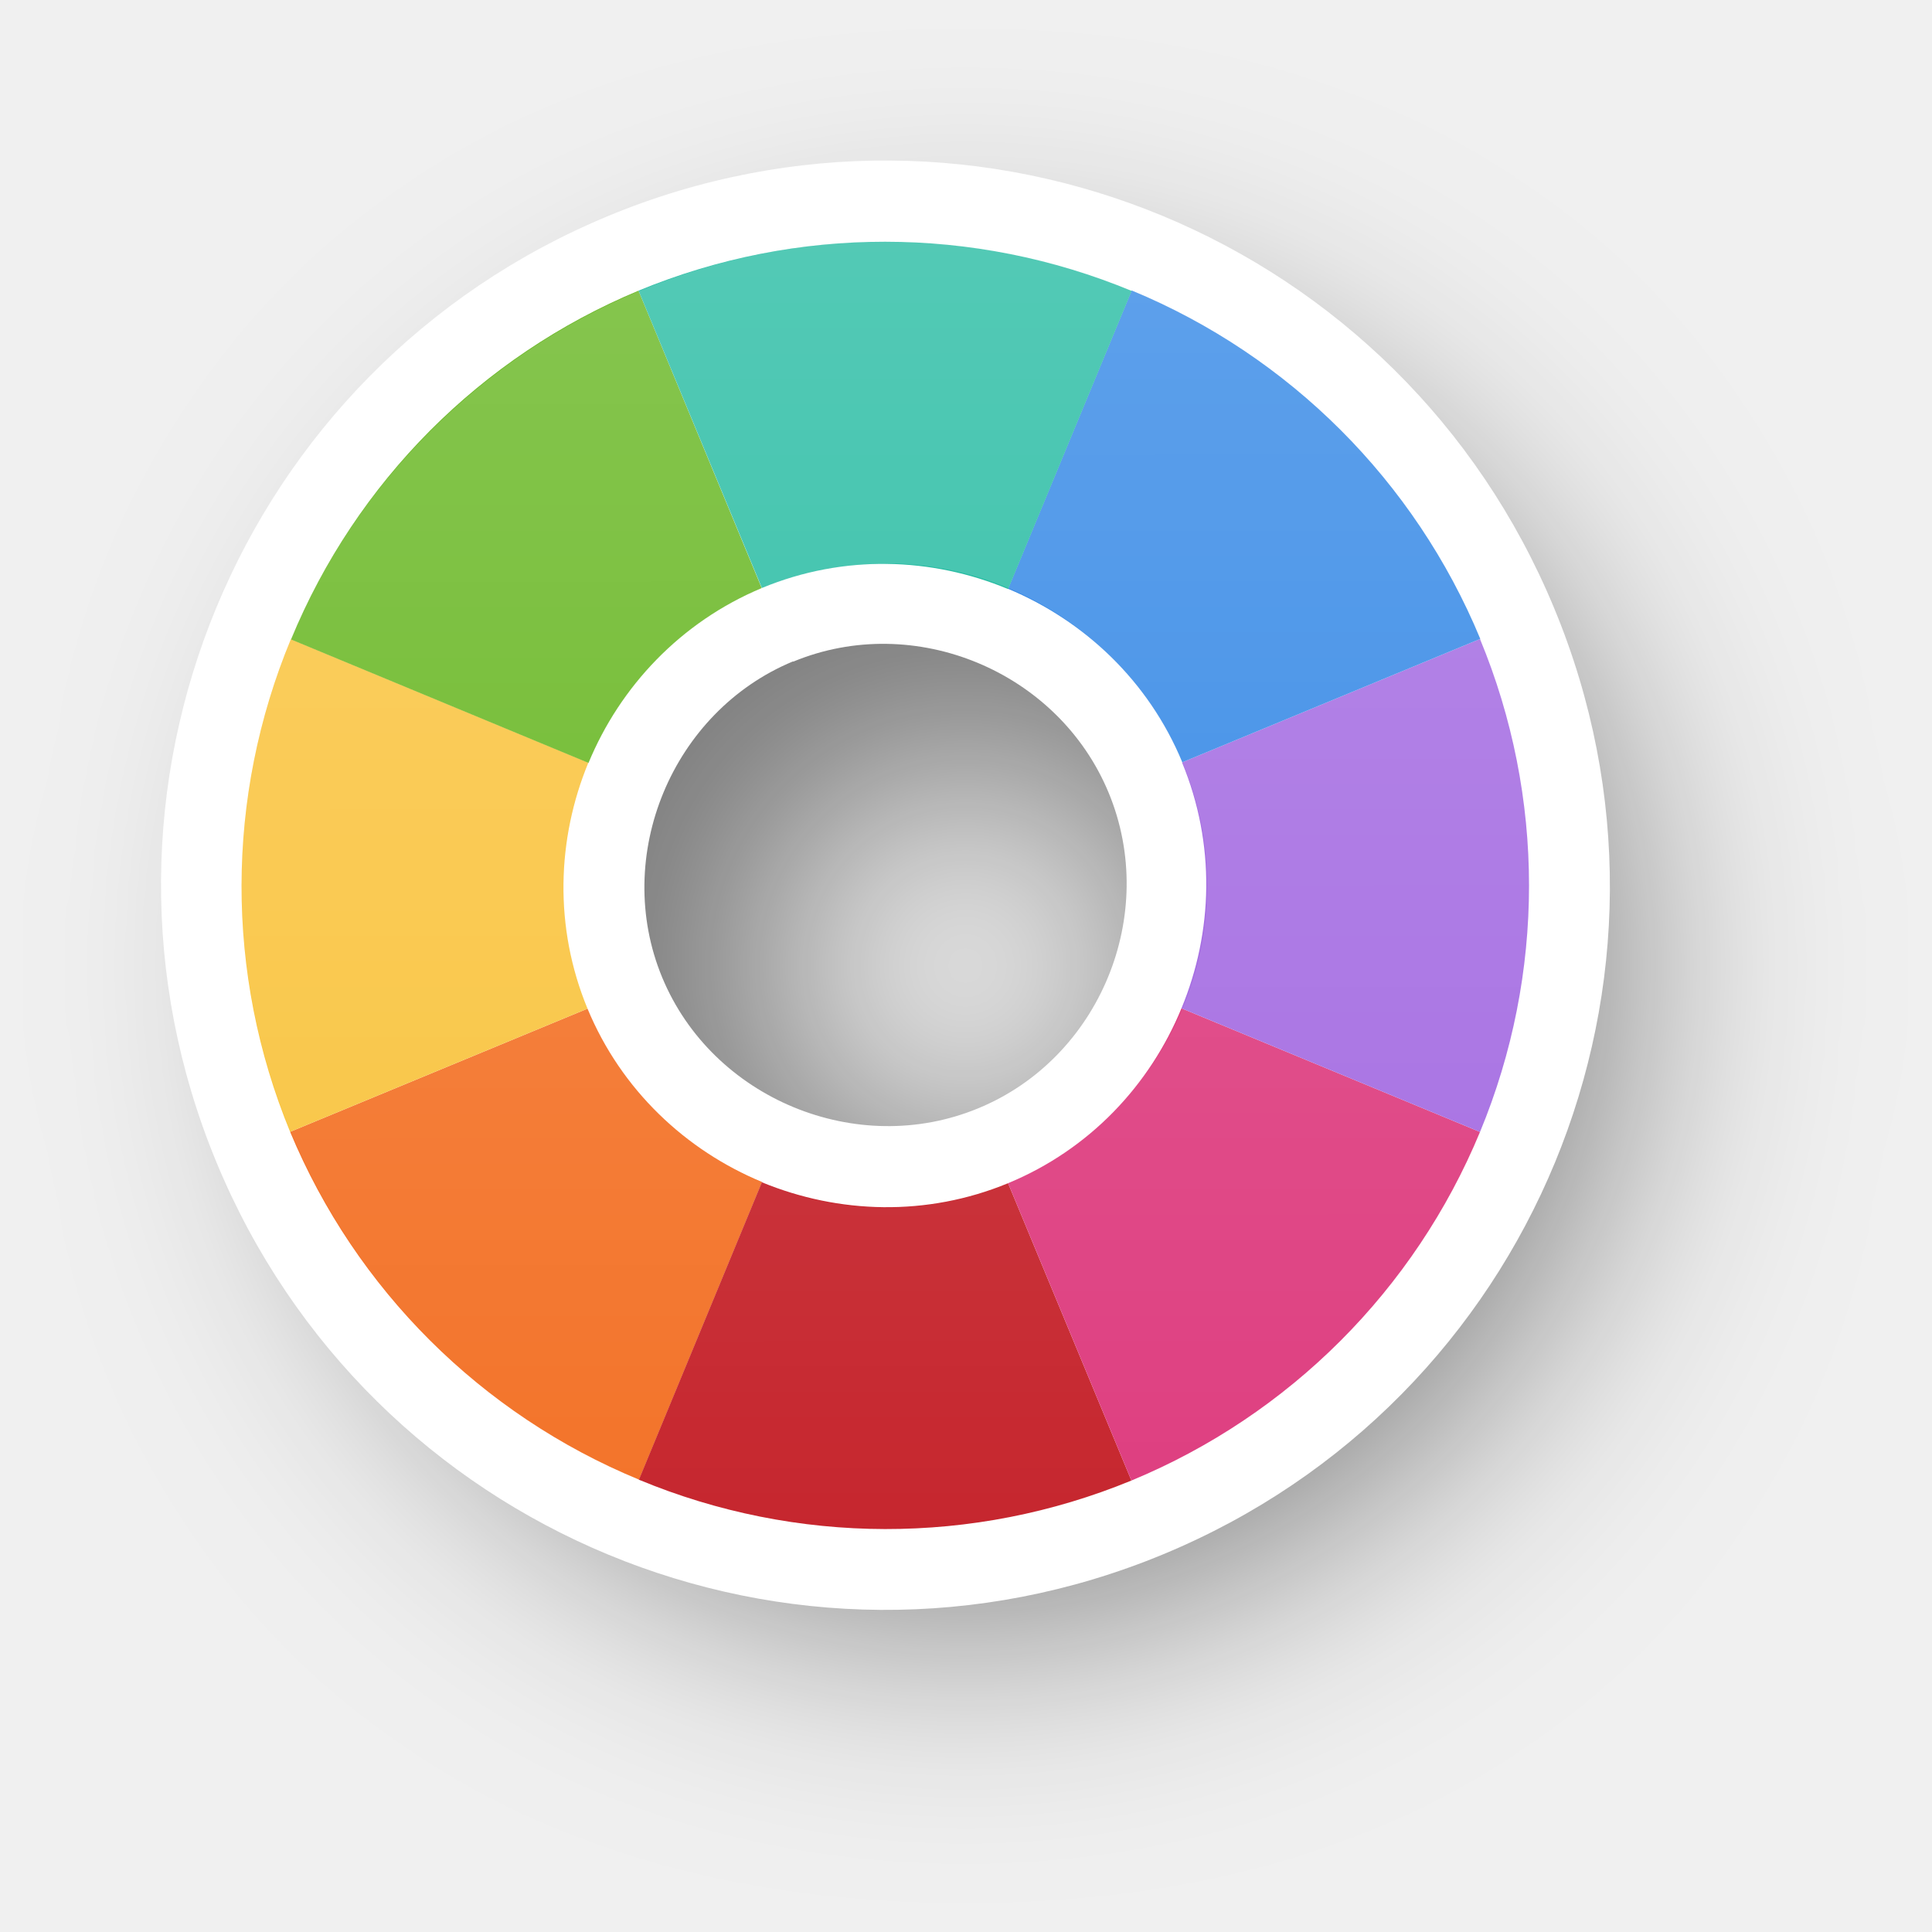
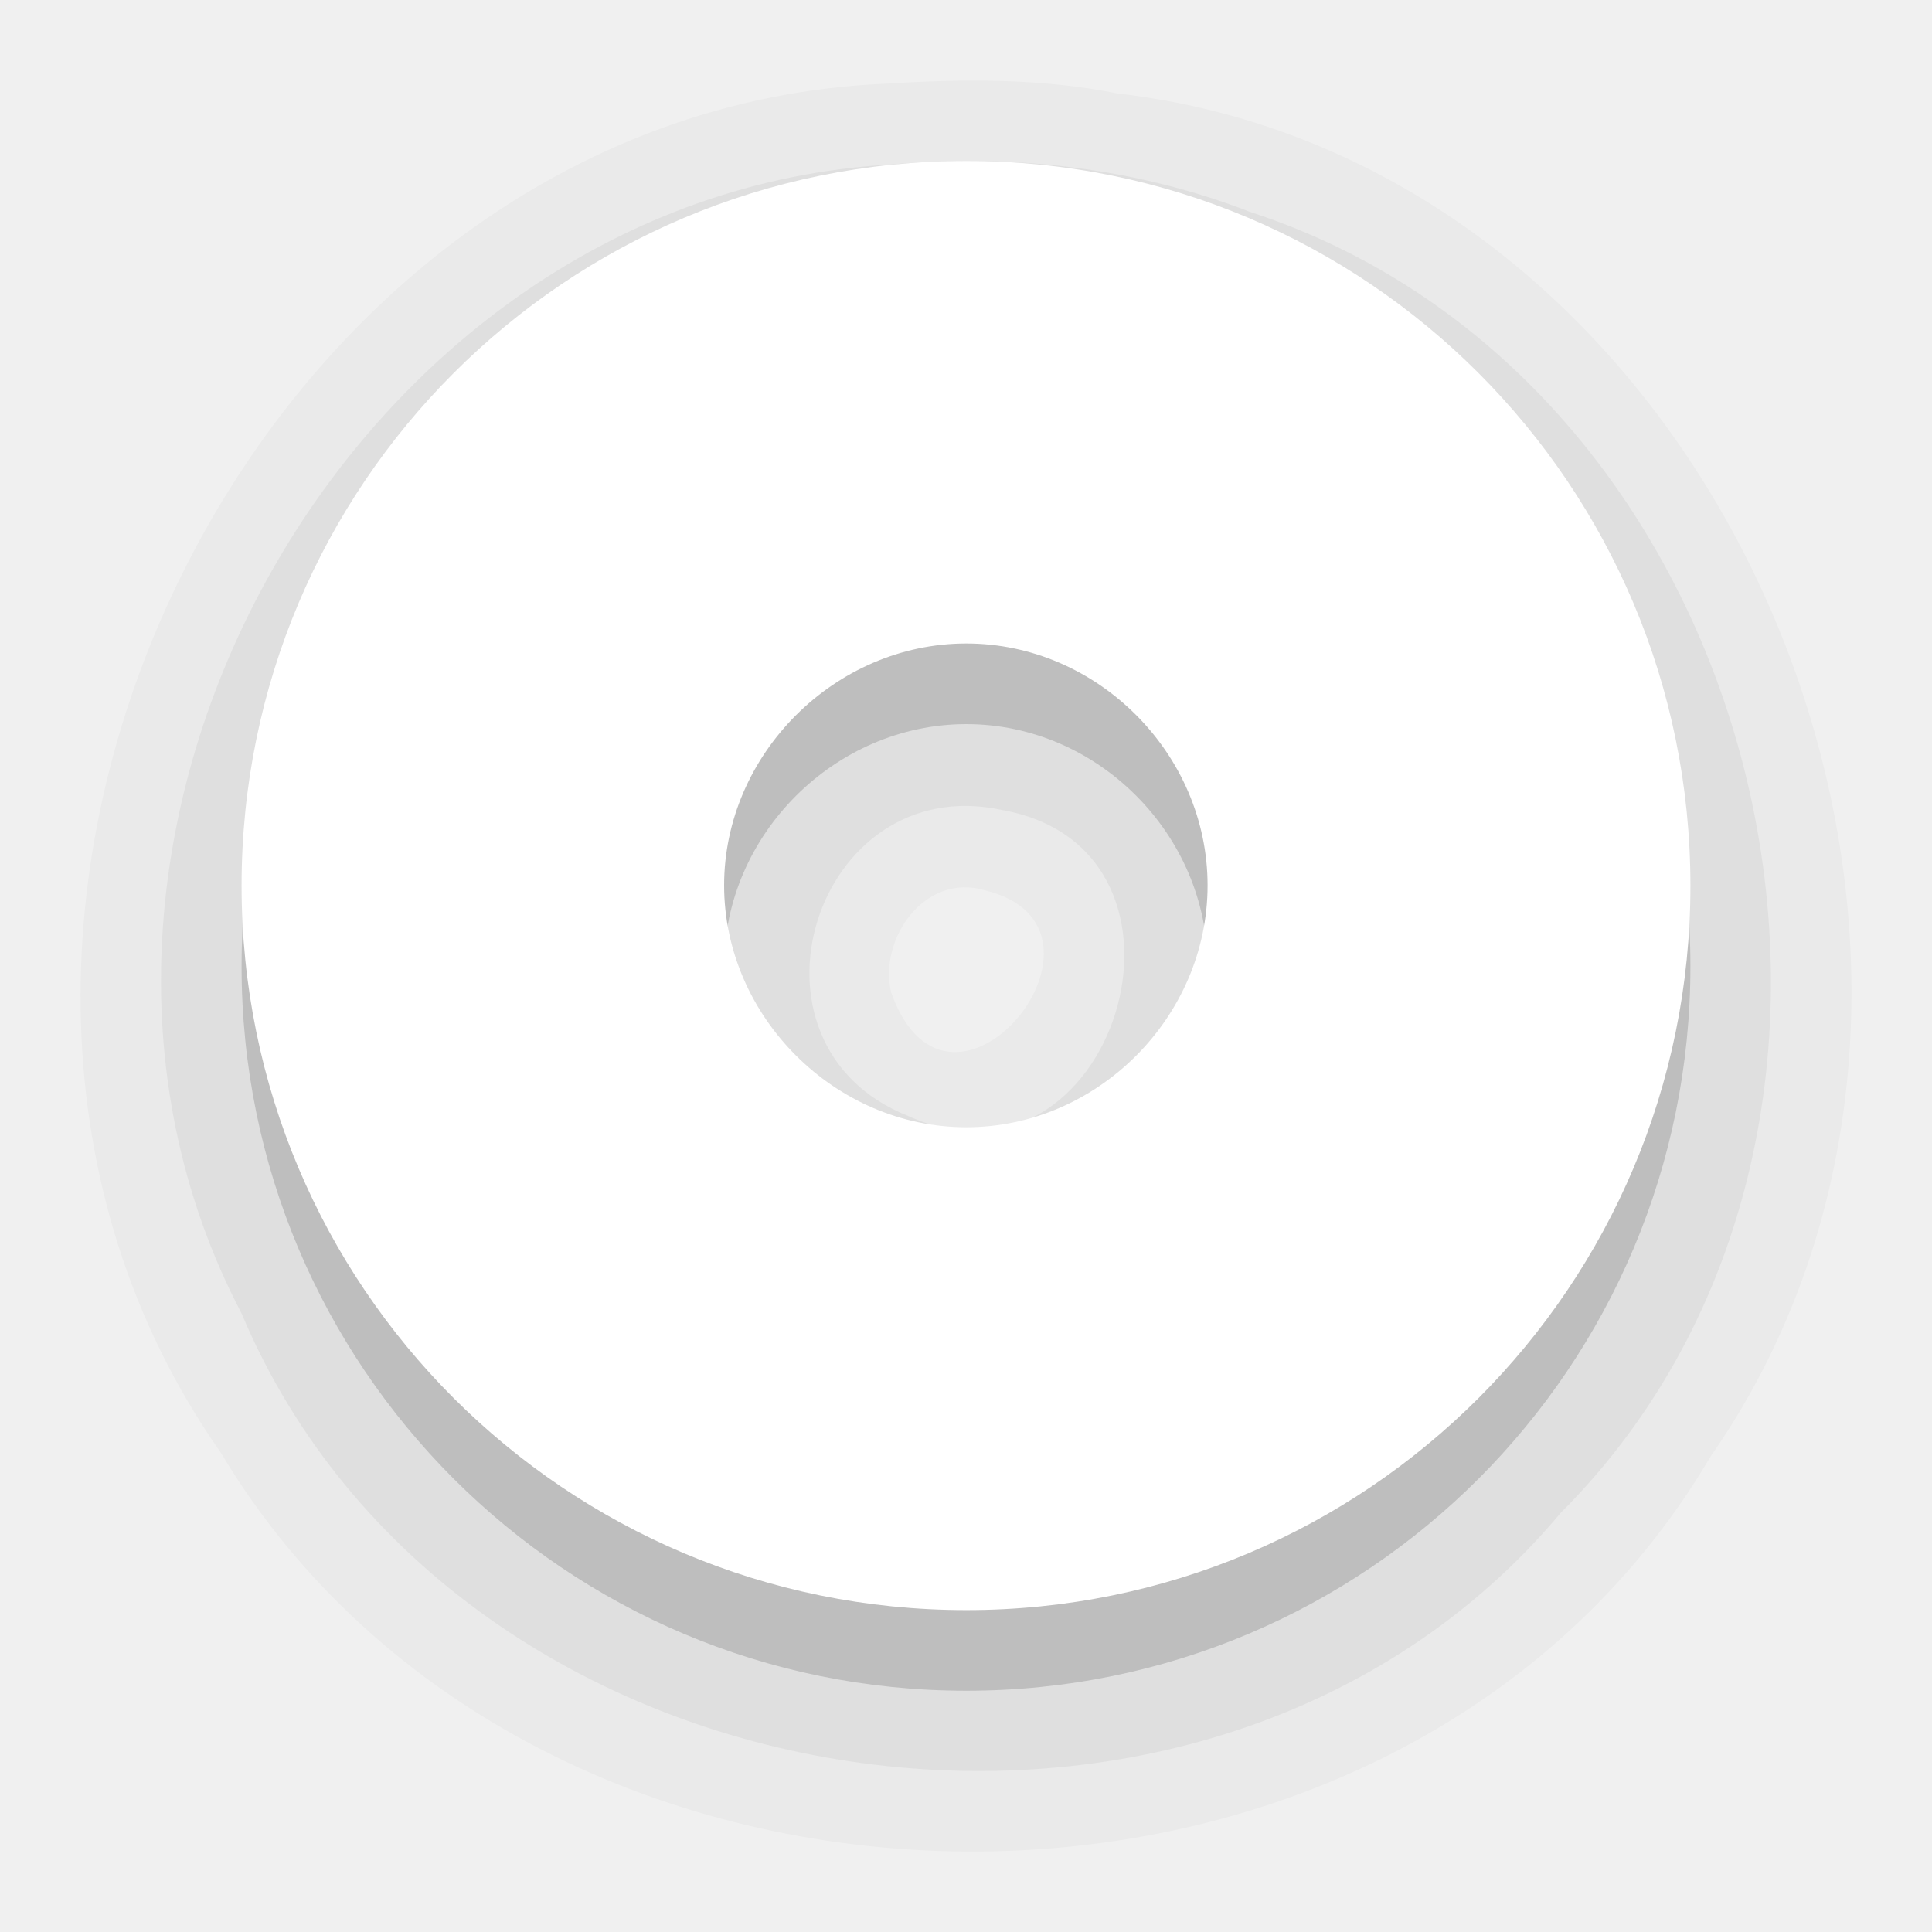
- <svg xmlns="http://www.w3.org/2000/svg" xmlns:xlink="http://www.w3.org/1999/xlink" width="24" height="24" viewBox="0 0 6.35 6.35" version="1.1" id="svg1">
+ <svg xmlns="http://www.w3.org/2000/svg" xmlns:xlink="http://www.w3.org/1999/xlink" width="24" height="24" viewBox="0 0 6.35 6.35" version="1.1" id="svg1" xml:space="preserve">
  <defs id="defs1">
    <linearGradient id="linearGradient341">
      <stop style="stop-color:#ffffff;stop-opacity:1;" offset="0" id="stop341" />
      <stop style="stop-color:#ffffff;stop-opacity:0;" offset="1" id="stop342" />
    </linearGradient>
-     <filter style="color-interpolation-filters:sRGB" id="filter29-8-1-6-4-9-1-9-4-5" x="-0.235" y="-0.234" width="1.469" height="1.469">
-       <feGaussianBlur stdDeviation="0.465" id="feGaussianBlur29-0-6-8-8-4-0-5-5-6" />
+     <linearGradient xlink:href="#linearGradient341" id="linearGradient342-7" x1="-140.798" y1="46.486" x2="-140.797" y2="50.719" gradientUnits="userSpaceOnUse" gradientTransform="translate(143.9742,-45.69256)" />
+     <filter style="color-interpolation-filters:sRGB" id="filter30" x="-0.172" y="-0.258" width="1.344" height="1.515">
+       <feGaussianBlur stdDeviation="0.227" id="feGaussianBlur30" />
    </filter>
-     <linearGradient xlink:href="#linearGradient341" id="linearGradient106" gradientUnits="userSpaceOnUse" gradientTransform="translate(15.70208,16.23017)" x1="-140.798" y1="46.486" x2="-140.797" y2="50.719" />
+     <filter style="color-interpolation-filters:sRGB" id="filter31" x="-0.186" y="-0.258" width="1.373" height="1.515">
+       <feGaussianBlur stdDeviation="0.227" id="feGaussianBlur31" />
+     </filter>
+     <filter style="color-interpolation-filters:sRGB" id="filter32" x="-0.258" y="-0.144" width="1.515" height="1.288">
+       <feGaussianBlur stdDeviation="0.227" id="feGaussianBlur32" />
+     </filter>
+     <filter style="color-interpolation-filters:sRGB" id="filter33" x="-0.258" y="-0.364" width="1.515" height="1.729">
+       <feGaussianBlur stdDeviation="0.227" id="feGaussianBlur33" />
+     </filter>
+     <filter style="color-interpolation-filters:sRGB" id="filter34" x="-0.258" y="-0.364" width="1.515" height="1.729">
+       <feGaussianBlur stdDeviation="0.227" id="feGaussianBlur34" />
+     </filter>
+     <filter style="color-interpolation-filters:sRGB" id="filter35" x="-0.325" y="-0.258" width="1.65" height="1.515">
+       <feGaussianBlur stdDeviation="0.227" id="feGaussianBlur35" />
+     </filter>
+     <filter style="color-interpolation-filters:sRGB" id="filter36" x="-0.258" y="-0.364" width="1.515" height="1.729">
+       <feGaussianBlur stdDeviation="0.227" id="feGaussianBlur36" />
+     </filter>
+     <filter style="color-interpolation-filters:sRGB" id="filter37" x="-0.325" y="-0.26" width="1.65" height="1.52">
+       <feGaussianBlur stdDeviation="0.227" id="feGaussianBlur37" />
+     </filter>
+     <mask maskUnits="userSpaceOnUse" id="mask37">
+       <path id="path37" style="font-variation-settings:normal;opacity:1;vector-effect:none;fill:#f9f9f9;fill-opacity:1;stroke:none;stroke-width:1.27;stroke-linecap:butt;stroke-linejoin:miter;stroke-miterlimit:4;stroke-dasharray:none;stroke-dashoffset:0;stroke-opacity:1;-inkscape-stroke:none;paint-order:stroke markers fill" d="M -6.952,0.793 A 2.117,2.117 0 0 0 -9.068,2.91 2.117,2.117 0 0 0 -6.952,5.027 2.117,2.117 0 0 0 -4.835,2.91 2.117,2.117 0 0 0 -6.952,0.793 Z m 0,1.058 a 1.058,1.058 0 0 1 1.058,1.058 1.058,1.058 0 0 1 -1.058,1.058 1.058,1.058 0 0 1 -1.058,-1.058 1.058,1.058 0 0 1 1.058,-1.058 z" />
+     </mask>
  </defs>
-   <g id="layer1" transform="translate(128.006,-61.92247)">
-     <path id="path29-0-33-9-7-7-9-0-9-2" style="opacity:0.5;fill:#000000;fill-opacity:1;stroke:none;stroke-width:1.27;paint-order:stroke markers fill;filter:url(#filter29-8-1-6-4-9-1-9-4-5)" d="m -140.268,46.752 c -1.317,0 -2.381,1.065 -2.381,2.381 0,1.317 1.064,2.381 2.381,2.381 1.317,0 2.379,-1.064 2.379,-2.381 0,-1.316 -1.062,-2.381 -2.379,-2.381 z m 0,1.586 c 0.431,0 0.793,0.362 0.793,0.795 0,0.433 -0.361,0.795 -0.793,0.795 -0.431,0 -0.795,-0.363 -0.795,-0.795 0,-0.431 0.364,-0.795 0.795,-0.795 z" transform="matrix(0.8893578,0,0,0.8893578,-0.08360907,21.39977)" />
-     <g id="g99-9-9-9" transform="rotate(157.5,-131.1456,60.75546)">
-       <path id="circle2-5-2-3-3-9-3-4-7-9-9-2" style="fill:#ffffff;fill-opacity:1;stroke:none;stroke-width:1.27;paint-order:stroke markers fill" d="m -135.176,57.055 c 1.317,10e-6 2.381,-1.065 2.381,-2.381 0,-1.317 -1.064,-2.381 -2.381,-2.381 -1.317,9e-6 -2.379,1.065 -2.378,2.381 -1e-5,1.316 1.062,2.381 2.379,2.381 z m 0,-1.586 c -0.431,-1e-6 -0.793,-0.362 -0.793,-0.795 0,-0.433 0.361,-0.795 0.793,-0.794 0.431,-4e-6 0.795,0.363 0.795,0.795 1e-5,0.431 -0.364,0.795 -0.795,0.795 z" />
-       <path id="path2-3-9-4-7-6-7-1-13-1-4-8" style="fill:#f37329;fill-opacity:1;stroke:none;stroke-width:1.27;paint-order:stroke markers fill" d="m -133.679,53.179 -0.748,0.749 c 0.192,0.192 0.312,0.457 0.312,0.746 l 1.058,6e-6 a 2.117,2.117 0 0 0 -0.622,-1.495 z" />
-       <path id="path7-5-1-92-9-0-1-2-1-3-9-1" style="fill:#c6262e;fill-opacity:1;stroke:none;stroke-width:1.27;paint-order:stroke markers fill" d="m -134.427,53.928 c 9e-5,8.5e-5 4.3e-4,-9.2e-5 5.2e-4,10e-7 l 0.748,-0.749 a 2.117,2.117 0 0 0 -1.494,-0.622 2.117,2.117 0 0 0 -5.1e-4,0 l 5.1e-4,1.058 c 0.289,1.42e-4 0.553,0.12 0.746,0.312 z" />
-       <path id="path6-6-2-7-8-6-2-21-2-4-8-2" style="fill:#de3e80;fill-opacity:1;stroke:none;stroke-width:1.27;paint-order:stroke markers fill" d="m -135.919,53.928 c 0.192,-0.193 0.456,-0.313 0.746,-0.313 h 5.1e-4 l -5.1e-4,-1.058 a 2.117,2.117 0 0 0 -1.497,0.62 z" />
-       <path id="path19-2-7-4-6-4-2-6-0-5-1-4" style="fill:#a56de2;fill-opacity:1;stroke:none;stroke-width:1.27;paint-order:stroke markers fill" d="m -135.919,53.928 -0.751,-0.751 a 2.117,2.117 0 0 0 -0.62,1.497 l 1.06,5e-6 c 0,-0.29 0.119,-0.554 0.311,-0.746 z" />
-       <path id="path3-9-0-2-7-9-1-2-6-8-6-7" style="fill:#f9c440;fill-opacity:1;stroke:none;stroke-width:1.27;paint-order:stroke markers fill" d="m -134.427,55.42 0.748,0.749 a 2.117,2.117 0 0 0 0.622,-1.495 l -1.058,1e-6 c 0,0.289 -0.12,0.554 -0.312,0.746 z" />
-       <path id="path18-1-9-5-0-9-5-0-87-57-3-8" style="fill:#68b723;fill-opacity:1;stroke:none;stroke-width:1.27;paint-order:stroke markers fill" d="m -135.173,56.79 a 2.117,2.117 0 0 0 1.494,-0.622 l -0.748,-0.749 c -0.192,0.192 -0.457,0.312 -0.746,0.313 z" />
-       <path id="path4-2-3-2-4-0-0-2-4-3-9-6" style="fill:#3689e6;fill-opacity:1;stroke:none;stroke-width:1.27;paint-order:stroke markers fill" d="m -136.67,56.17 0.75,-0.75 c -0.191,-0.192 -0.311,-0.456 -0.311,-0.746 l -1.06,-4e-6 a 2.117,2.117 0 0 0 0.62,1.496 z" />
-       <path id="path17-7-6-44-8-8-9-2-9-3-3-3" style="fill:#28bca3;fill-opacity:1;stroke:none;stroke-width:1.27;paint-order:stroke markers fill" d="m -135.173,56.79 -5.3e-4,-1.058 -5.1e-4,-6e-6 c -0.29,10e-7 -0.554,-0.12 -0.746,-0.313 l -0.75,0.75 a 2.117,2.117 0 0 0 1.497,0.621 2.117,2.117 0 0 0 5.3e-4,0 z" />
-     </g>
-     <path id="path334-0-3-4-9-0-9-2-8-34-7" style="opacity:0.2;fill:url(#linearGradient106);fill-opacity:1;stroke:none;stroke-width:1.27;paint-order:stroke markers fill" d="m -125.096,62.716 a 2.117,2.117 0 0 0 -1.494,0.622 2.117,2.117 0 0 0 -0.622,1.495 2.117,2.117 0 0 0 0.622,1.495 2.117,2.117 0 0 0 1.494,0.622 2.117,2.117 0 0 0 5.2e-4,0 2.117,2.117 0 0 0 1.497,-0.62 2.117,2.117 0 0 0 0.62,-1.497 2.117,2.117 0 0 0 -0.62,-1.496 2.117,2.117 0 0 0 -1.497,-0.621 2.117,2.117 0 0 0 -5.1e-4,0 z m 5.1e-4,1.058 h 5.2e-4 c 0.29,0 0.554,0.12 0.746,0.313 0.191,0.192 0.311,0.456 0.311,0.746 0,0.29 -0.119,0.554 -0.311,0.746 -0.192,0.193 -0.456,0.313 -0.746,0.313 h -5.2e-4 c -0.289,-1.43e-4 -0.553,-0.12 -0.746,-0.312 h -5.1e-4 c -0.192,-0.192 -0.312,-0.457 -0.312,-0.746 0,-0.289 0.12,-0.554 0.312,-0.746 0.192,-0.192 0.457,-0.312 0.746,-0.313 z" />
+   <path id="circle2-5-2-4-6-4-9" style="font-variation-settings:normal;opacity:0.025;vector-effect:none;fill:#000000;fill-opacity:1;stroke:none;stroke-width:1.058;stroke-linecap:round;stroke-linejoin:round;stroke-miterlimit:4;stroke-dasharray:none;stroke-dashoffset:0;stroke-opacity:1;-inkscape-stroke:none;paint-order:stroke markers fill;stop-color:#000000" d="M 2.912,0.275 C 0.824,0.363 -0.478,3.061 0.726,4.775 1.759,6.501 4.59,6.54 5.623,4.786 6.761,3.153 5.68,0.538 3.672,0.307 3.423,0.257 3.165,0.259 2.912,0.275 Z M 3.236,2.926 C 3.742,3.047 3.124,3.81 2.929,3.262 2.887,3.084 3.041,2.868 3.236,2.926 Z" />
+   <path id="circle2-5-2-4-6" style="font-variation-settings:normal;opacity:0.15;vector-effect:none;fill:#000000;fill-opacity:1;stroke:none;stroke-width:1.058;stroke-linecap:round;stroke-linejoin:round;stroke-miterlimit:4;stroke-dasharray:none;stroke-dashoffset:0;stroke-opacity:1;-inkscape-stroke:none;paint-order:stroke markers fill;stop-color:#000000;stop-opacity:1" d="m 3.176,0.794 c -1.317,0 -2.382,1.065 -2.382,2.382 0,1.317 1.065,2.381 2.382,2.381 1.317,0 2.38,-1.065 2.38,-2.381 0,-1.316 -1.063,-2.382 -2.38,-2.382 z m 0,1.586 c 0.432,0 0.793,0.363 0.793,0.795 0,0.433 -0.362,0.795 -0.793,0.795 -0.432,0 -0.796,-0.364 -0.796,-0.795 0,-0.431 0.364,-0.795 0.796,-0.795 z" />
+   <path id="circle2-5-2-4-6-4" style="font-variation-settings:normal;opacity:0.05;vector-effect:none;fill:#000000;fill-opacity:1;stroke:none;stroke-width:1.058;stroke-linecap:round;stroke-linejoin:round;stroke-miterlimit:4;stroke-dasharray:none;stroke-dashoffset:0;stroke-opacity:1;-inkscape-stroke:none;paint-order:stroke markers fill;stop-color:#000000;stop-opacity:1" d="M 2.924,0.541 C 1.163,0.642 -0.026,2.752 0.794,4.317 1.495,5.983 3.97,6.357 5.13,4.972 6.406,3.695 5.826,1.256 4.11,0.697 3.735,0.551 3.324,0.504 2.924,0.541 Z M 3.292,2.662 C 4.025,2.791 3.66,3.975 2.985,3.668 2.394,3.433 2.678,2.53 3.292,2.662 Z" />
+   <path id="circle2-5-2-4" style="font-variation-settings:normal;opacity:1;vector-effect:none;fill:#ffffff;fill-opacity:1;stroke:none;stroke-width:1.058;stroke-linecap:round;stroke-linejoin:round;stroke-miterlimit:4;stroke-dasharray:none;stroke-dashoffset:0;stroke-opacity:1;-inkscape-stroke:none;paint-order:stroke markers fill;stop-color:#000000;stop-opacity:1" d="m 3.176,0.529 c -1.317,0 -2.382,1.065 -2.382,2.382 0,1.317 1.065,2.381 2.382,2.381 1.317,0 2.38,-1.065 2.38,-2.381 0,-1.316 -1.063,-2.382 -2.38,-2.382 z m 0,1.586 c 0.432,0 0.793,0.363 0.793,0.795 0,0.433 -0.362,0.795 -0.793,0.795 -0.432,0 -0.796,-0.364 -0.796,-0.795 0,-0.431 0.364,-0.795 0.796,-0.795 z" />
+   <g id="g37" mask="url(#mask37)" transform="rotate(-22.5,-1.886833,-22.54859)">
+     <path style="font-variation-settings:normal;opacity:1;vector-effect:none;fill:#28bca3;fill-opacity:1;stroke:none;stroke-width:1.27;stroke-linecap:butt;stroke-linejoin:miter;stroke-miterlimit:4;stroke-dasharray:none;stroke-dashoffset:0;stroke-opacity:1;-inkscape-stroke:none;paint-order:stroke markers fill;filter:url(#filter30);stop-color:#000000;stop-opacity:1" id="path15" d="m -8.002,1.077 a 2.117,2.117 0 0 1 2.117,0 2.117,2.117 0 0 1 1.058,1.833 h -2.117 z" />
+     <path style="font-variation-settings:normal;opacity:1;vector-effect:none;fill:#de3e80;fill-opacity:1;stroke:none;stroke-width:1.27;stroke-linecap:butt;stroke-linejoin:miter;stroke-miterlimit:4;stroke-dasharray:none;stroke-dashoffset:0;stroke-opacity:1;-inkscape-stroke:none;paint-order:stroke markers fill;filter:url(#filter31);stop-color:#000000;stop-opacity:1" id="path15-7-7-9" d="m -4.827,2.91 a 2.117,2.117 0 0 1 -0.941,1.76 2.117,2.117 0 0 1 -1.986,0.196 l 0.81,-1.956 z" />
+     <path style="font-variation-settings:normal;opacity:1;vector-effect:none;fill:#f9c440;fill-opacity:1;stroke:none;stroke-width:1.27;stroke-linecap:butt;stroke-linejoin:miter;stroke-miterlimit:4;stroke-dasharray:none;stroke-dashoffset:0;stroke-opacity:1;-inkscape-stroke:none;paint-order:stroke markers fill;filter:url(#filter32);stop-color:#000000;stop-opacity:1" id="path15-7-7-9-3-7" d="M -7.754,4.866 A 2.117,2.117 0 0 1 -9.056,3.049 2.117,2.117 0 0 1 -8.002,1.077 l 1.058,1.833 z" />
+     <path style="font-variation-settings:normal;opacity:1;vector-effect:none;fill:#3689e6;fill-opacity:1;stroke:none;stroke-width:1.27;stroke-linecap:butt;stroke-linejoin:miter;stroke-miterlimit:4;stroke-dasharray:none;stroke-dashoffset:0;stroke-opacity:1;-inkscape-stroke:none;paint-order:stroke markers fill;filter:url(#filter33);stop-color:#000000;stop-opacity:1" id="path15-7" d="m -5.462,1.413 a 2.117,2.117 0 0 1 0.62,1.497 h -2.117 z" />
+     <path style="font-variation-settings:normal;opacity:1;vector-effect:none;fill:#a56de2;fill-opacity:1;stroke:none;stroke-width:1.27;stroke-linecap:butt;stroke-linejoin:miter;stroke-miterlimit:4;stroke-dasharray:none;stroke-dashoffset:0;stroke-opacity:1;-inkscape-stroke:none;paint-order:stroke markers fill;filter:url(#filter34);stop-color:#000000;stop-opacity:1" id="path15-7-7" d="M -4.842,2.91 A 2.117,2.117 0 0 1 -5.462,4.407 L -6.959,2.91 Z" />
+     <path style="font-variation-settings:normal;opacity:1;vector-effect:none;fill:#c6262e;fill-opacity:1;stroke:none;stroke-width:1.27;stroke-linecap:butt;stroke-linejoin:miter;stroke-miterlimit:4;stroke-dasharray:none;stroke-dashoffset:0;stroke-opacity:1;-inkscape-stroke:none;paint-order:stroke markers fill;filter:url(#filter35);stop-color:#000000;stop-opacity:1" id="path15-7-7-9-3" d="M -6.959,5.027 A 2.117,2.117 0 0 1 -8.638,4.199 l 1.679,-1.289 z" />
+     <path style="font-variation-settings:normal;mix-blend-mode:normal;vector-effect:none;fill:#f37329;fill-opacity:1;stroke:none;stroke-width:1.27;stroke-linecap:butt;stroke-linejoin:miter;stroke-miterlimit:4;stroke-dasharray:none;stroke-dashoffset:0;stroke-opacity:1;-inkscape-stroke:none;paint-order:stroke markers fill;filter:url(#filter36);stop-color:#000000" id="path15-7-7-9-3-7-4" d="M -8.456,4.407 A 2.117,2.117 0 0 1 -9.076,2.91 h 2.117 z" />
+     <path style="font-variation-settings:normal;opacity:1;vector-effect:none;fill:#68b723;fill-opacity:1;stroke:none;stroke-width:1.27;stroke-linecap:butt;stroke-linejoin:miter;stroke-miterlimit:4;stroke-dasharray:none;stroke-dashoffset:0;stroke-opacity:1;-inkscape-stroke:none;paint-order:stroke markers fill;filter:url(#filter37);stop-color:#000000;stop-opacity:1" id="path15-7-7-9-3-7-4-4" d="M -8.638,1.622 A 2.117,2.117 0 0 1 -7.235,0.812 L -6.959,2.91 Z" />
  </g>
+   <path id="path334-0" style="opacity:0.2;fill:url(#linearGradient342-7);fill-opacity:1;stroke:none;stroke-width:1.27;paint-order:stroke markers fill" d="m 3.176,0.793 a 2.117,2.117 0 0 0 -1.494,0.622 2.117,2.117 0 0 0 -0.622,1.495 2.117,2.117 0 0 0 0.622,1.495 2.117,2.117 0 0 0 1.494,0.622 2.117,2.117 0 0 0 5.2e-4,0 2.117,2.117 0 0 0 1.497,-0.62 2.117,2.117 0 0 0 0.62,-1.497 2.117,2.117 0 0 0 -0.62,-1.496 2.117,2.117 0 0 0 -1.497,-0.621 2.117,2.117 0 0 0 -5.1e-4,0 z m 5.1e-4,1.058 h 5.2e-4 c 0.29,0 0.554,0.12 0.746,0.313 0.191,0.192 0.311,0.456 0.311,0.746 0,0.29 -0.119,0.554 -0.311,0.746 -0.192,0.193 -0.456,0.313 -0.746,0.313 h -5.2e-4 c -0.289,-1.43e-4 -0.553,-0.12 -0.746,-0.312 h -5.1e-4 c -0.192,-0.192 -0.312,-0.457 -0.312,-0.746 0,-0.289 0.12,-0.554 0.312,-0.746 0.192,-0.192 0.457,-0.312 0.746,-0.313 z" />
+   <g style="display:inline" id="g3532-1" transform="matrix(0.297244,0,-0.1888204,0.333569,44.51109,-0.4895337)" />
+   <g style="display:inline;fill:#fce94f;stroke:none" id="g3557-05" transform="matrix(0.297244,0,-0.1888204,0.333569,44.51109,-0.4895337)" />
+   <g id="layer10" style="display:inline" transform="matrix(0.3023809,0,0,0.3023809,-140.8413,134.5554)" />
+   <g id="layer13" style="display:inline" transform="matrix(0.3023809,0,0,0.3023809,-140.8413,134.5554)" />
+   <g id="layer14" transform="matrix(0.3023809,0,0,0.3023809,-140.8413,134.5554)" />
+   <g id="layer15" style="display:inline" transform="matrix(0.3023809,0,0,0.3023809,-140.8413,134.5554)" />
+   <g id="g71291" style="display:inline" transform="matrix(0.3023809,0,0,0.3023809,-140.8413,134.5554)" />
+   <g id="g4953" style="display:inline" transform="matrix(0.3023809,0,0,0.3023809,-140.8413,134.5554)" />
+   <g id="layer12" style="display:inline" transform="matrix(0.3023809,0,0,0.3023809,-140.8413,134.5554)" />
+   <g style="display:inline;fill:#3a4351;fill-opacity:1" id="g3532-1-2" transform="matrix(0.297244,0,-0.1888204,0.333569,44.51109,-0.4895334)" />
+   <g style="display:inline;fill:#3a4351;fill-opacity:1;stroke:none" id="g3557-05-9" transform="matrix(0.297244,0,-0.1888204,0.333569,44.51109,-0.4895334)" />
+   <g id="layer10-2" style="display:inline;fill:#3a4351;fill-opacity:1" transform="matrix(0.3023809,0,0,0.3023809,-140.8413,134.5554)" />
+   <g id="layer13-5" style="display:inline;fill:#3a4351;fill-opacity:1" transform="matrix(0.3023809,0,0,0.3023809,-140.8413,134.5554)" />
+   <g style="fill:#3a4351;fill-opacity:1" id="layer14-4" transform="matrix(0.3023809,0,0,0.3023809,-140.8413,134.5554)" />
+   <g id="layer15-3" style="display:inline;fill:#3a4351;fill-opacity:1" transform="matrix(0.3023809,0,0,0.3023809,-140.8413,134.5554)" />
+   <g id="g71291-8" style="display:inline;fill:#3a4351;fill-opacity:1" transform="matrix(0.3023809,0,0,0.3023809,-140.8413,134.5554)" />
+   <g id="g4953-4" style="display:inline;fill:#3a4351;fill-opacity:1" transform="matrix(0.3023809,0,0,0.3023809,-140.8413,134.5554)" />
+   <g id="layer12-6" style="display:inline;fill:#3a4351;fill-opacity:1" transform="matrix(0.3023809,0,0,0.3023809,-140.8413,134.5554)" />
+   <g id="layer10-9" style="display:inline" transform="matrix(0.2645833,0,0,0.2645833,-84.37633,153.5716)" />
+   <g id="layer13-6" style="display:inline" transform="matrix(0.2645833,0,0,0.2645833,-84.37633,153.5716)" />
+   <g id="layer14-1" transform="matrix(0.2645833,0,0,0.2645833,-84.37633,153.5716)" />
+   <g id="layer15-0" style="display:inline" transform="matrix(0.2645833,0,0,0.2645833,-84.37633,153.5716)" />
+   <g id="g71291-3" style="display:inline" transform="matrix(0.2645833,0,0,0.2645833,-84.37633,153.5716)" />
+   <g id="g4953-7" style="display:inline" transform="matrix(0.2645833,0,0,0.2645833,-84.37633,153.5716)" />
+   <g id="layer12-65" style="display:inline" transform="matrix(0.2645833,0,0,0.2645833,-84.37633,153.5716)" />
</svg>
